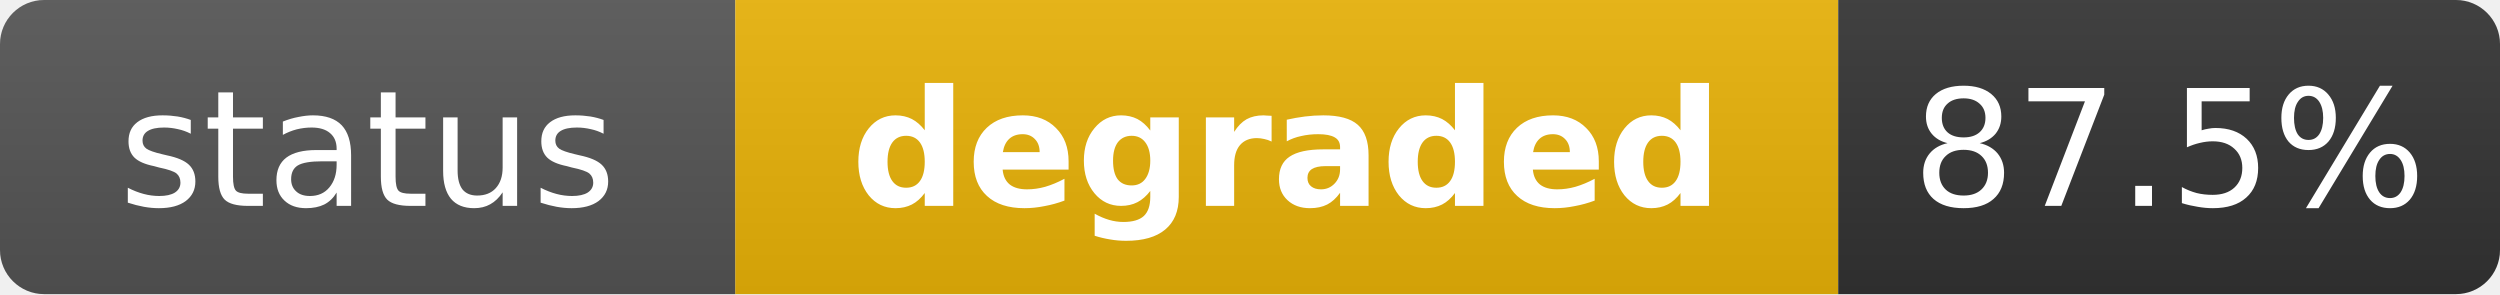
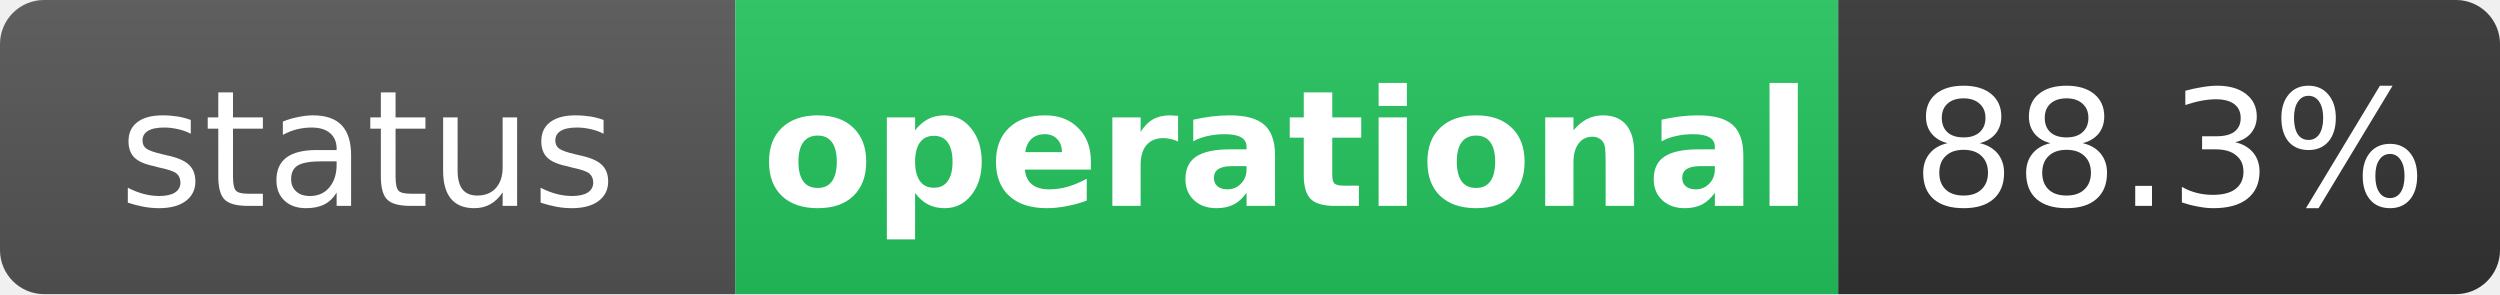
- <svg xmlns="http://www.w3.org/2000/svg" width="170" height="20" role="img" aria-label="status: degraded">
+ <svg xmlns="http://www.w3.org/2000/svg" width="170" height="20" role="img" aria-label="status: operational">
  <linearGradient id="s" x2="0" y2="100%">
    <stop offset="0" stop-color="#bbb" stop-opacity=".1" />
    <stop offset="1" stop-opacity=".1" />
  </linearGradient>
  <clipPath id="r">
    <rect width="170" height="20" rx="3" fill="#fff" />
  </clipPath>
  <g clip-path="url(#r)">
    <rect width="50" height="20" fill="#555" />
-     <rect x="50" width="75" height="20" fill="#eab308" />
+     <rect x="50" width="75" height="20" fill="#22c55e" />
    <rect x="125" width="45" height="20" fill="#333" />
    <rect width="170" height="20" fill="url(#s)" />
  </g>
  <g fill="#fff" text-anchor="middle" font-family="Verdana,Geneva,DejaVu Sans,sans-serif" text-rendering="geometricPrecision" font-size="11">
    <text x="25" y="14" fill="#fff">status</text>
-     <text x="87.5" y="14" fill="#fff" font-weight="bold">degraded</text>
-     <text x="147.5" y="14" fill="#fff">87.5%</text>
+     <text x="87.5" y="14" fill="#fff" font-weight="bold">operational</text>
+     <text x="147.5" y="14" fill="#fff">88.3%</text>
  </g>
</svg>
